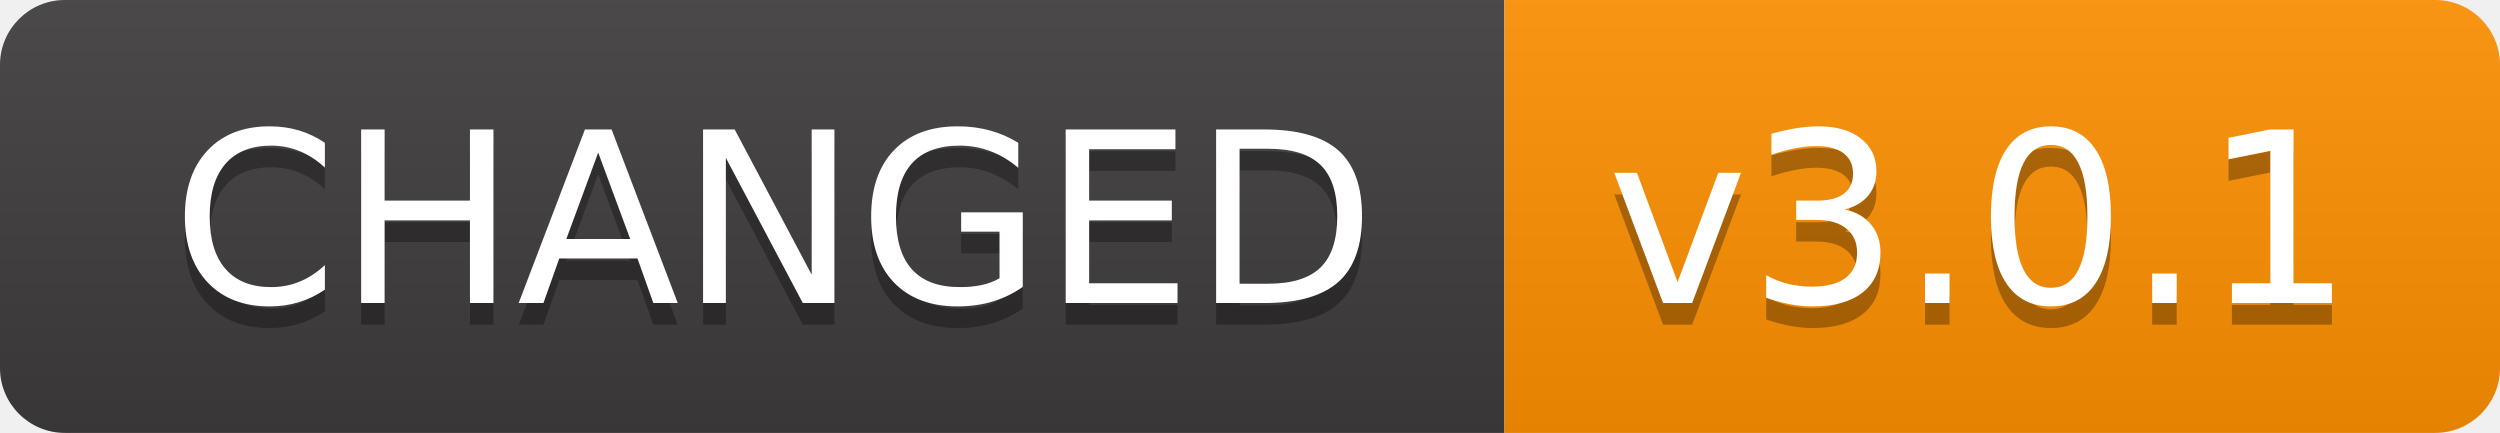
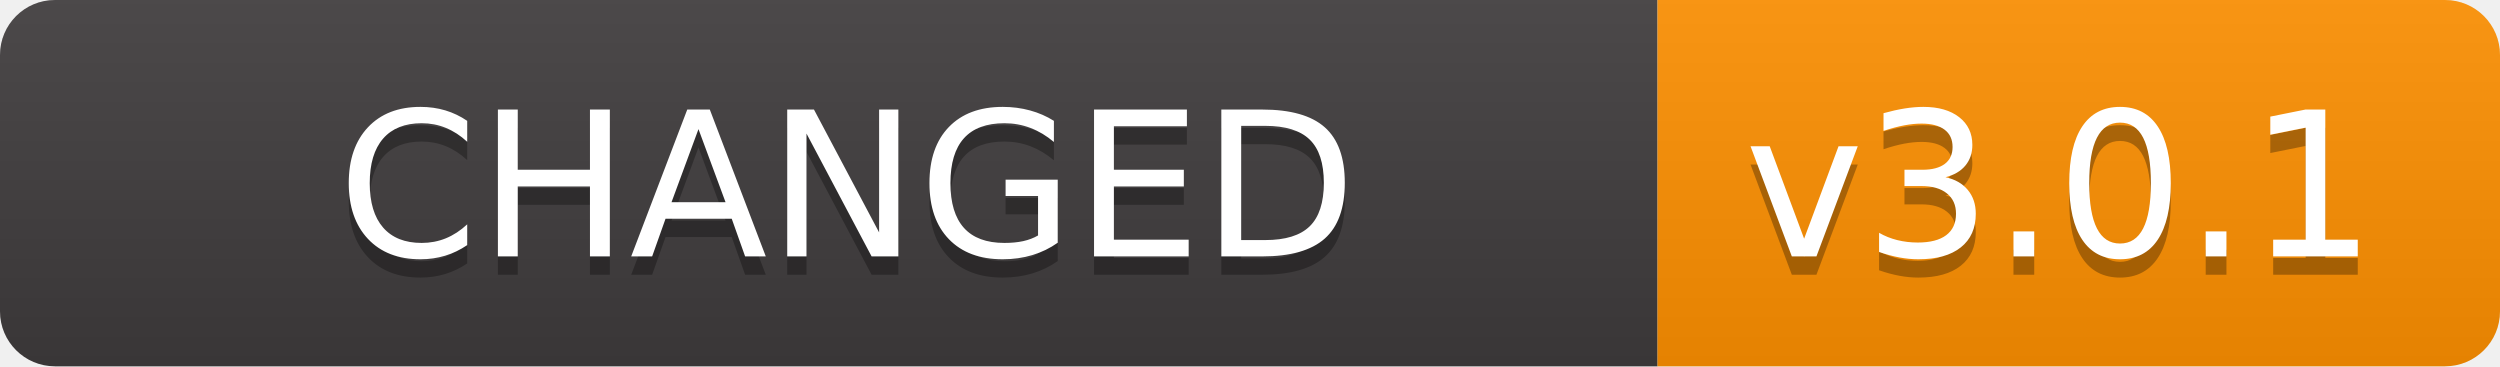
- <svg xmlns="http://www.w3.org/2000/svg" width="115.5" height="20" role="img" aria-label="CHANGED: v3.0.1">
+ <svg xmlns="http://www.w3.org/2000/svg" width="136.5" height="20" role="img" aria-label="CHANGED: v3.0.1">
  <linearGradient id="s" x2="0" y2="100%">
    <stop offset="0" stop-color="#bbb" stop-opacity=".1" />
    <stop offset="1" stop-opacity=".1" />
  </linearGradient>
  <clipPath id="r">
-     <rect width="115.5" height="20" rx="3" fill="#fff" />
+     <rect width="136.5" height="20" rx="3" fill="#fff" />
  </clipPath>
  <g clip-path="url(#r)">
-     <rect width="69.5" height="20" fill="#403c3d" />
-     <rect x="69.5" width="46" height="20" fill="#ff9101" />
-     <rect width="115.5" height="20" fill="url(#s)" />
+     <rect width="90.5" height="20" fill="#403c3d" />
+     <rect x="90.5" width="46" height="20" fill="#ff9101" />
+     <rect width="136.5" height="20" fill="url(#s)" />
  </g>
  <g fill="#fff" text-anchor="middle" font-family="Verdana,Geneva,DejaVu Sans,sans-serif" text-rendering="geometricPrecision" font-size="110">
-     <text aria-hidden="true" x="357.5" y="150" fill="#010101" fill-opacity=".3" transform="scale(.1)" textLength="595">CHANGED</text>
-     <text x="357.5" y="140" transform="scale(.1)" fill="#fff" textLength="595">CHANGED</text>
-     <text aria-hidden="true" x="915" y="150" fill="#010101" fill-opacity=".3" transform="scale(.1)" textLength="360">v3.0.1</text>
-     <text x="915" y="140" transform="scale(.1)" fill="#fff" textLength="360">v3.0.1</text>
+     <text aria-hidden="true" x="462.5" y="150" fill="#010101" fill-opacity=".3" transform="scale(.1)" textLength="805">CHANGED</text>
+     <text x="462.5" y="140" transform="scale(.1)" fill="#fff" textLength="805">CHANGED</text>
+     <text aria-hidden="true" x="1125" y="150" fill="#010101" fill-opacity=".3" transform="scale(.1)" textLength="360">v3.0.1</text>
+     <text x="1125" y="140" transform="scale(.1)" fill="#fff" textLength="360">v3.0.1</text>
  </g>
</svg>
